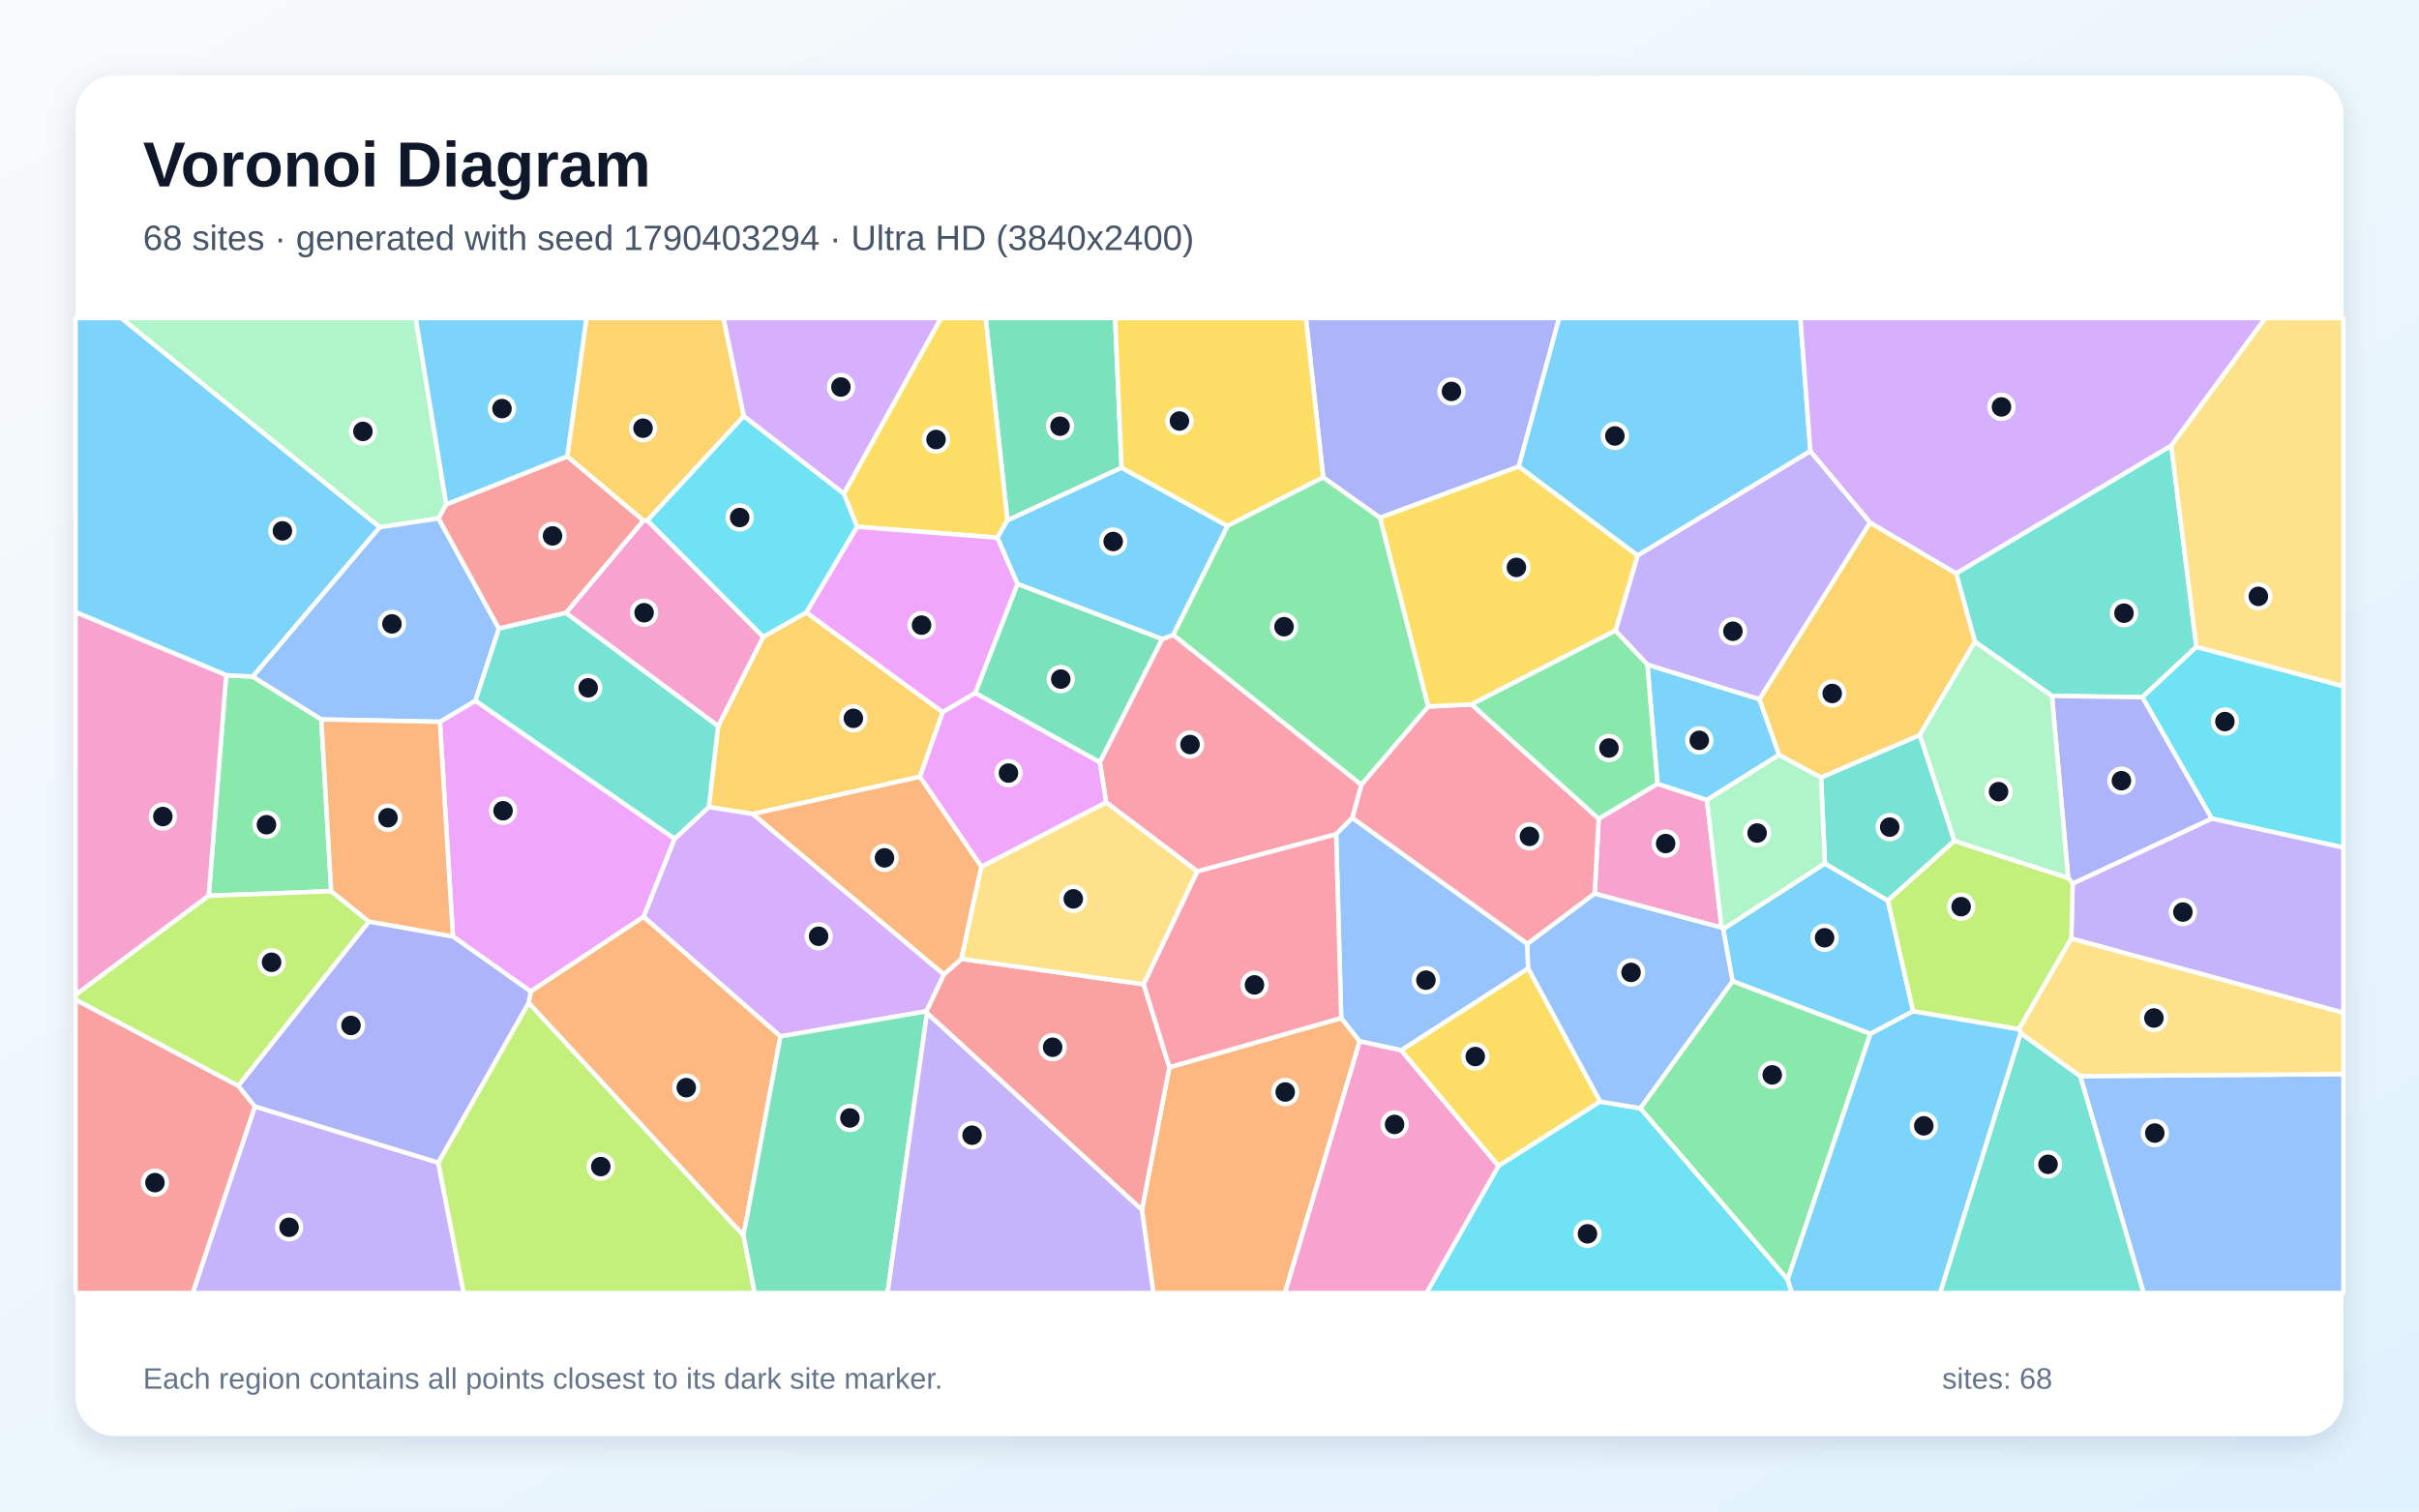
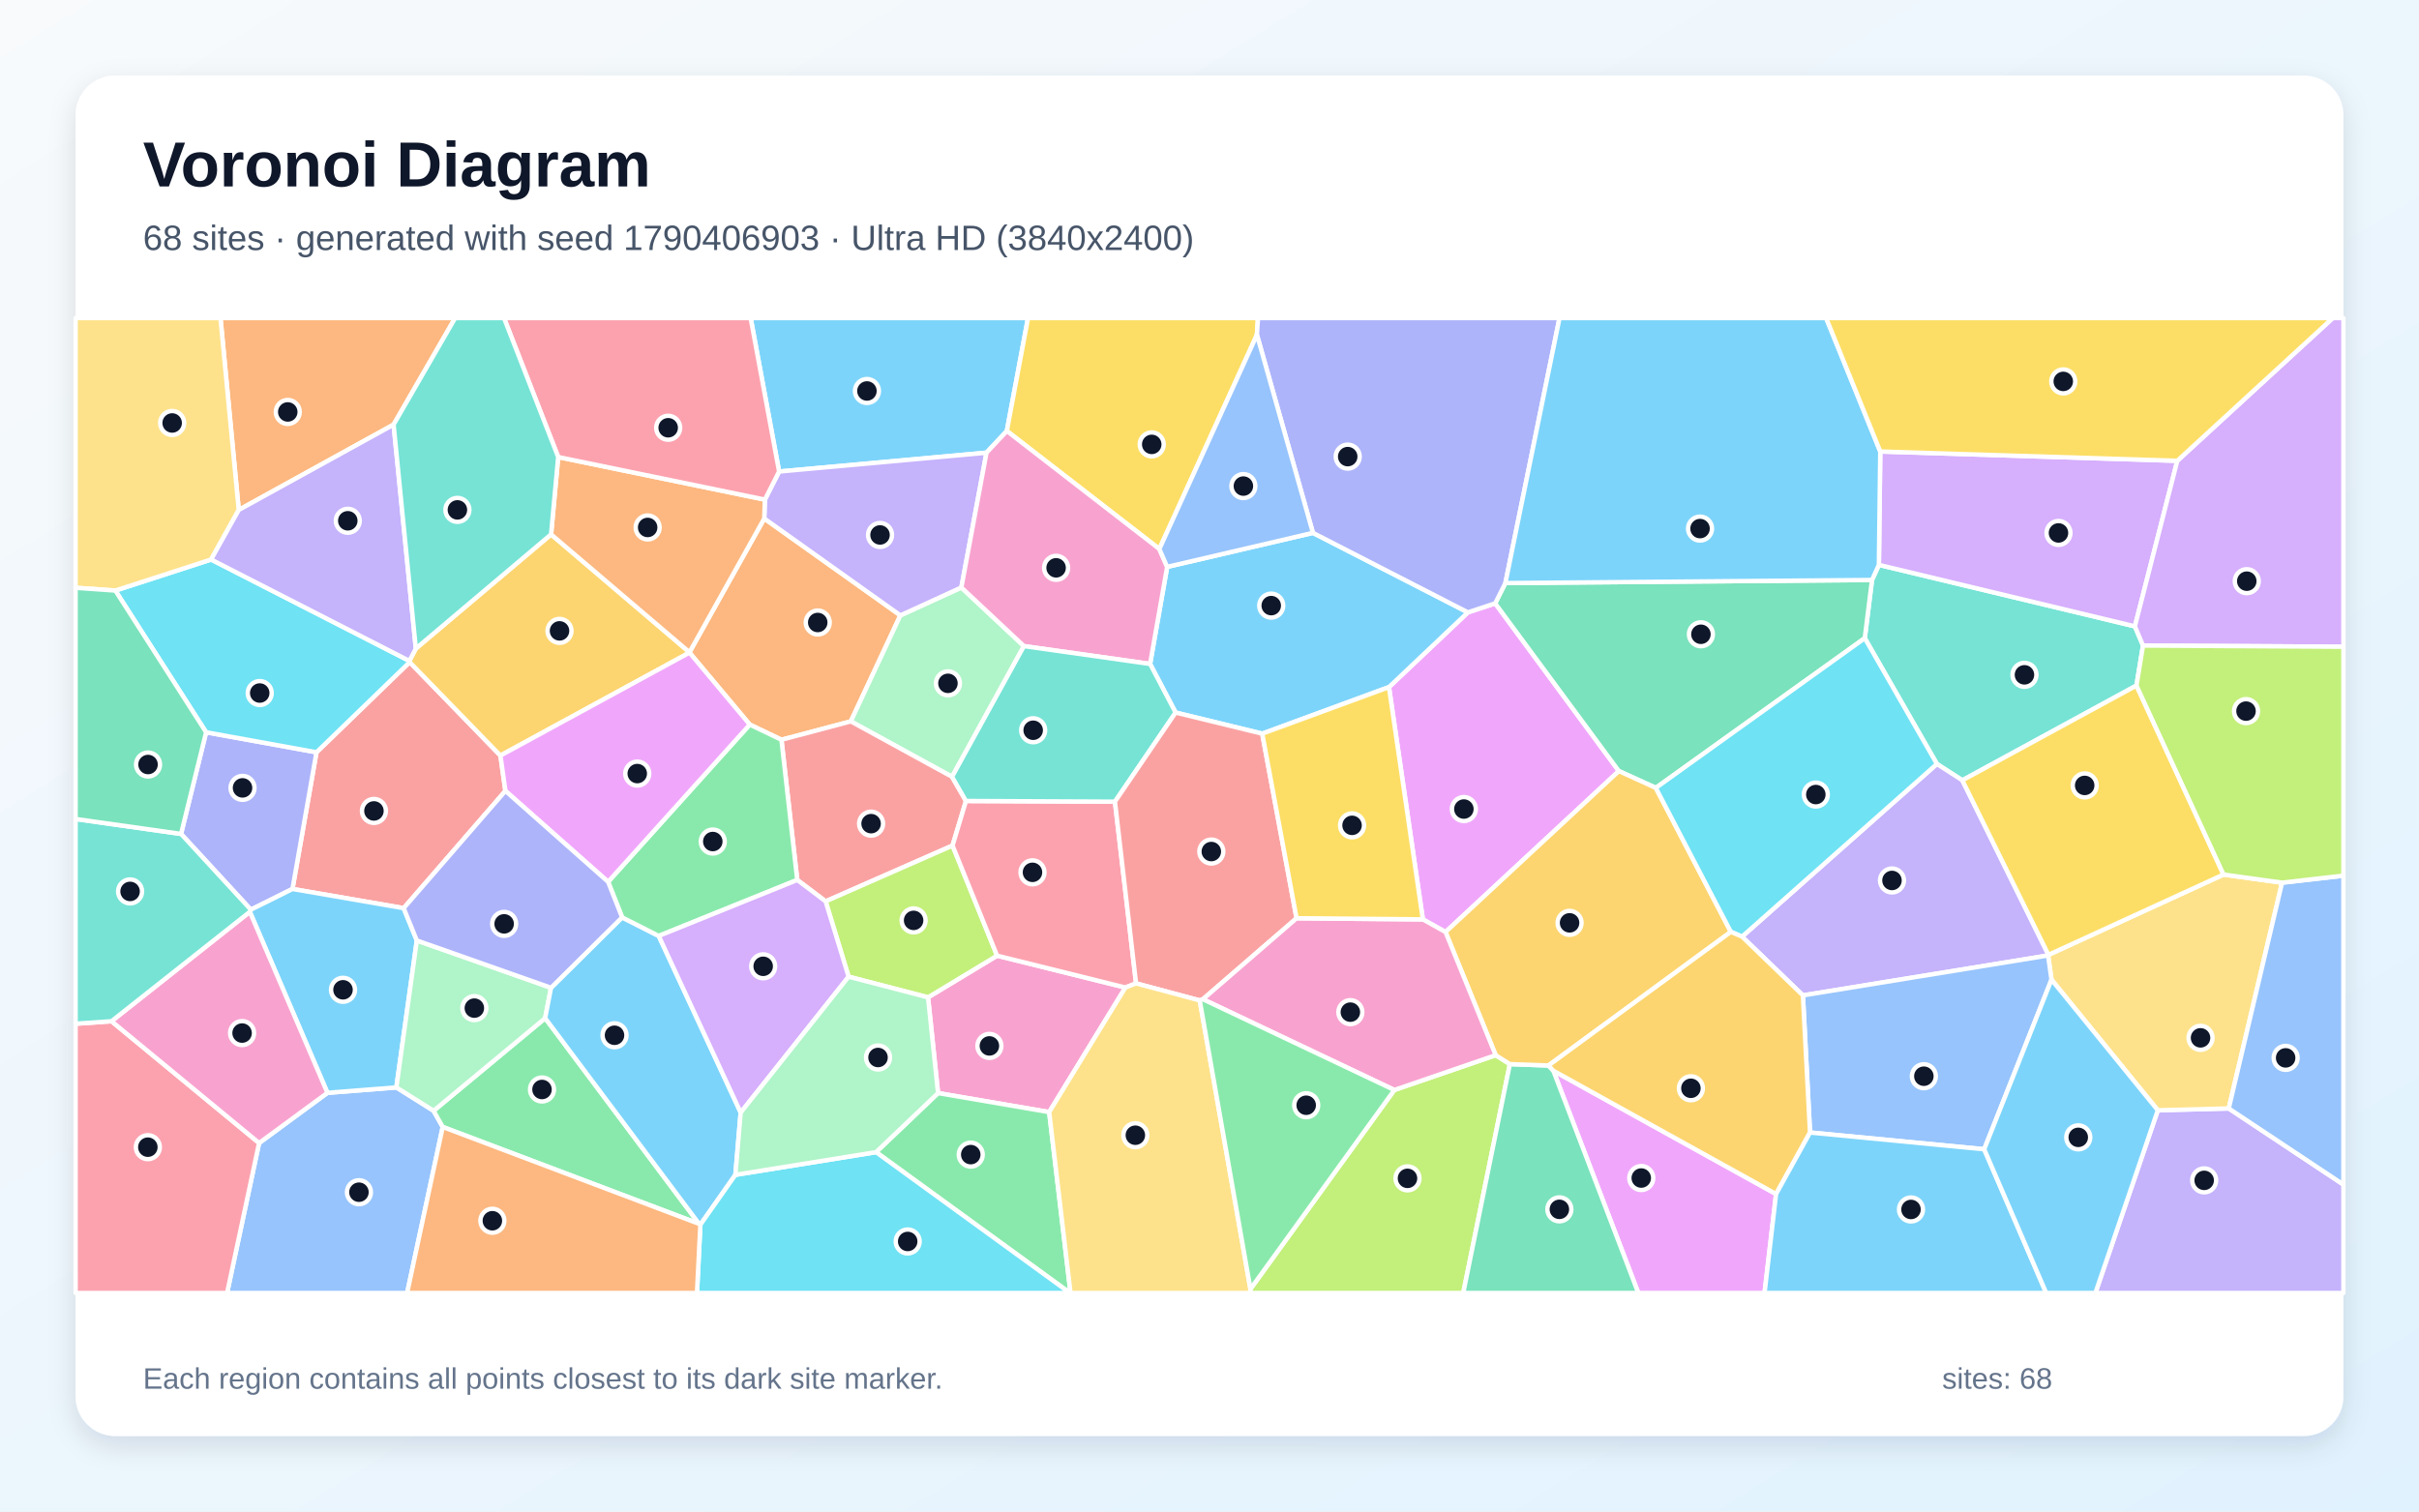
<svg xmlns="http://www.w3.org/2000/svg" width="3840" height="2400" viewBox="0 0 3840 2400" role="img" aria-labelledby="title description">
  <defs>
    <linearGradient id="background" x1="0" y1="0" x2="1" y2="1">
      <stop stop-color="#F8FAFC" />
      <stop offset="1" stop-color="#E0F2FE" />
    </linearGradient>
    <filter id="shadow" x="-5%" y="-5%" width="110%" height="110%">
      <feDropShadow dx="0" dy="15" stdDeviation="22" flood-color="#0F172A" flood-opacity=".12" />
    </filter>
  </defs>
  <rect width="3840" height="2400" fill="url(#background)" />
  <rect x="120" y="120" width="3600" height="2160" rx="63" fill="#FFFFFF" filter="url(#shadow)" />
  <g font-family="Arial, sans-serif">
    <text x="227" y="296" font-size="101" font-weight="700" fill="#0F172A">Voronoi Diagram</text>
-     <text x="227" y="397" font-size="56" fill="#475569">68 sites · generated with seed 1790403294 · Ultra HD (3840x2400)</text>
+     <text x="227" y="397" font-size="56" fill="#475569">68 sites · generated with seed 1790406903 · Ultra HD (3840x2400)</text>
  </g>
  <g stroke="#FFFFFF" stroke-width="7" stroke-linejoin="round">
-     <polygon points="3037.0,1605.7 2969.1,1641.5 2750.2,1557.9 2735.4,1475.0 2896.9,1371.0 2996.9,1429.9" fill="#38BDF8" fill-opacity="0.65" />
-     <polygon points="404.6,1756.8 695.7,1846.0 736.1,2053.0 305.9,2053.0" fill="#A78BFA" fill-opacity="0.65" />
-     <polygon points="2531.5,1418.9 2537.8,1299.9 2631.2,1244.5 2709.7,1270.1 2733.0,1472.9" fill="#F472B6" fill-opacity="0.65" />
-     <polygon points="1812.7,1921.0 1856.3,1694.6 2129.1,1616.4 2158.5,1653.4 2039.9,2053.0 1830.9,2053.0" fill="#FB923C" fill-opacity="0.65" />
-     <polygon points="2540.3,1749.1 2378.7,1851.4 2224.1,1667.7 2425.9,1537.4" fill="#FACC15" fill-opacity="0.65" />
-     <polygon points="525.8,1415.1 331.3,1422.3 359.1,1072.1 401.3,1074.3 510.1,1142.3" fill="#4ADE80" fill-opacity="0.65" />
-     <polygon points="3446.7,707.5 3486.7,1027.1 3400.8,1107.1 3257.3,1104.9 3135.1,1019.0 3105.2,910.4" fill="#2DD4BF" fill-opacity="0.65" />
-     <polygon points="3302.2,1708.7 3720.0,1705.4 3720.0,2053.0 3402.8,2053.0" fill="#60A5FA" fill-opacity="0.65" />
-     <polygon points="698.3,1146.1 754.7,1112.6 1071.0,1331.7 1021.7,1455.8 842.5,1574.3 719.0,1486.9" fill="#E879F9" fill-opacity="0.65" />
-     <polygon points="1780.5,742.6 1599.3,826.2 1564.6,505.0 1770.2,505.0" fill="#34D399" fill-opacity="0.65" />
-     <polygon points="1471.6,1608.6 1470.6,1605.7 1498.2,1547.3 1526.2,1522.5 1815.6,1562.9 1856.3,1694.6 1812.7,1921.0" fill="#F87171" fill-opacity="0.65" />
-     <polygon points="2410.9,740.8 2190.6,822.1 2100.5,758.0 2073.0,505.0 2475.2,505.0" fill="#818CF8" fill-opacity="0.65" />
-     <polygon points="1140.0,1153.0 1211.6,1011.1 1280.0,972.4 1496.6,1130.8 1460.4,1233.3 1194.8,1292.5 1125.2,1281.4" fill="#FBBF24" fill-opacity="0.65" />
-     <polygon points="695.7,1846.0 839.2,1592.1 1180.3,1961.6 1198.1,2053.0 736.1,2053.0" fill="#A3E635" fill-opacity="0.65" />
-     <polygon points="1339.7,784.1 1180.7,660.9 1148.2,505.0 1493.9,505.0" fill="#C084FC" fill-opacity="0.65" />
-     <polygon points="2424.5,1498.8 2146.7,1298.8 2161.0,1245.9 2267.1,1121.8 2336.0,1118.4 2537.8,1299.9 2531.5,1418.9" fill="#FB7185" fill-opacity="0.65" />
-     <polygon points="3511.0,1299.7 3400.8,1107.1 3486.7,1027.1 3720.0,1089.4 3720.0,1345.8" fill="#22D3EE" fill-opacity="0.65" />
-     <polygon points="708.4,800.8 696.2,823.1 602.8,837.2 192.2,505.0 659.9,505.0" fill="#86EFAC" fill-opacity="0.65" />
-     <polygon points="3486.7,1027.1 3446.7,707.5 3596.0,505.0 3720.0,505.0 3720.0,1089.4" fill="#FCD34D" fill-opacity="0.65" />
-     <polygon points="602.8,837.2 401.3,1074.3 359.1,1072.1 120.0,972.0 120.0,505.0 192.2,505.0" fill="#38BDF8" fill-opacity="0.65" />
-     <polygon points="2615.0,1055.2 2793.1,1110.2 2824.3,1198.6 2709.7,1270.1 2631.2,1244.5" fill="#38BDF8" fill-opacity="0.65" />
-     <polygon points="3288.0,1490.2 3290.2,1402.9 3511.0,1299.7 3720.0,1345.8 3720.0,1608.2" fill="#A78BFA" fill-opacity="0.65" />
-     <polygon points="898.3,973.2 1021.5,826.4 1027.7,826.4 1211.6,1011.1 1140.0,1153.0" fill="#F472B6" fill-opacity="0.65" />
-     <polygon points="1558.0,1376.0 1526.2,1522.5 1498.2,1547.3 1194.8,1292.5 1460.4,1233.3" fill="#FB923C" fill-opacity="0.65" />
-     <polygon points="1599.3,826.2 1583.4,853.8 1360.5,836.4 1339.7,784.1 1493.9,505.0 1564.6,505.0" fill="#FACC15" fill-opacity="0.65" />
-     <polygon points="2837.8,2031.8 2603.7,1759.7 2750.2,1557.9 2969.1,1641.5" fill="#4ADE80" fill-opacity="0.65" />
-     <polygon points="3047.7,1166.9 3102.5,1335.2 2996.9,1429.9 2896.9,1371.0 2890.8,1234.4" fill="#2DD4BF" fill-opacity="0.65" />
-     <polygon points="602.8,837.2 696.2,823.1 792.0,998.1 754.7,1112.6 698.3,1146.1 510.1,1142.3 401.3,1074.3" fill="#60A5FA" fill-opacity="0.65" />
-     <polygon points="1360.5,836.4 1583.4,853.8 1615.4,927.1 1548.2,1100.5 1496.6,1130.8 1280.0,972.4" fill="#E879F9" fill-opacity="0.65" />
-     <polygon points="1845.1,1014.6 1745.9,1210.4 1548.2,1100.5 1615.4,927.1" fill="#34D399" fill-opacity="0.65" />
-     <polygon points="900.5,724.6 1021.5,826.4 898.3,973.2 792.0,998.1 696.2,823.1 708.4,800.8" fill="#F87171" fill-opacity="0.65" />
-     <polygon points="3511.0,1299.7 3290.2,1402.9 3283.1,1394.0 3257.3,1104.9 3400.8,1107.1" fill="#818CF8" fill-opacity="0.65" />
-     <polygon points="1180.7,660.9 1027.7,826.4 1021.5,826.4 900.5,724.6 931.0,505.0 1148.2,505.0" fill="#FBBF24" fill-opacity="0.65" />
-     <polygon points="3283.1,1394.0 3290.2,1402.9 3288.0,1490.2 3204.8,1634.3 3037.0,1605.7 2996.9,1429.9 3102.5,1335.2" fill="#A3E635" fill-opacity="0.65" />
-     <polygon points="1238.9,1645.6 1021.7,1455.8 1071.0,1331.7 1125.2,1281.4 1194.8,1292.5 1498.2,1547.3 1470.6,1605.7" fill="#C084FC" fill-opacity="0.65" />
-     <polygon points="1862.5,1008.0 2161.0,1245.9 2146.7,1298.8 2121.0,1324.6 1900.8,1383.6 1755.9,1274.0 1745.9,1210.4 1845.1,1014.6" fill="#FB7185" fill-opacity="0.65" />
-     <polygon points="2378.7,1851.4 2540.3,1749.1 2603.7,1759.7 2837.8,2031.8 2844.7,2053.0 2264.4,2053.0" fill="#22D3EE" fill-opacity="0.65" />
-     <polygon points="2733.0,1472.9 2709.7,1270.1 2824.3,1198.6 2890.8,1234.4 2896.9,1371.0 2735.4,1475.0" fill="#86EFAC" fill-opacity="0.65" />
-     <polygon points="1815.6,1562.9 1526.2,1522.5 1558.0,1376.0 1755.9,1274.0 1900.8,1383.6" fill="#FCD34D" fill-opacity="0.65" />
-     <polygon points="2873.9,716.3 2599.6,882.1 2410.9,740.8 2475.2,505.0 2858.0,505.0" fill="#38BDF8" fill-opacity="0.65" />
-     <polygon points="900.5,724.6 708.4,800.8 659.9,505.0 931.0,505.0" fill="#38BDF8" fill-opacity="0.65" />
-     <polygon points="2968.8,829.8 2793.1,1110.2 2615.0,1055.2 2564.4,1001.4 2599.6,882.1 2873.9,716.3" fill="#A78BFA" fill-opacity="0.65" />
-     <polygon points="359.1,1072.1 331.3,1422.3 120.0,1579.8 120.0,972.0" fill="#F472B6" fill-opacity="0.65" />
-     <polygon points="1180.3,1961.6 839.2,1592.1 842.5,1574.3 1021.7,1455.8 1238.9,1645.6" fill="#FB923C" fill-opacity="0.65" />
-     <polygon points="2190.6,822.1 2410.9,740.8 2599.6,882.1 2564.4,1001.4 2336.0,1118.4 2267.1,1121.8" fill="#FACC15" fill-opacity="0.65" />
-     <polygon points="2336.0,1118.4 2564.4,1001.4 2615.0,1055.2 2631.2,1244.5 2537.8,1299.9" fill="#4ADE80" fill-opacity="0.65" />
-     <polygon points="3207.6,1640.2 3302.2,1708.7 3402.8,2053.0 3079.7,2053.0" fill="#2DD4BF" fill-opacity="0.65" />
-     <polygon points="2121.0,1324.6 2146.7,1298.8 2424.5,1498.8 2425.9,1537.4 2224.1,1667.7 2158.5,1653.4 2129.1,1616.4" fill="#60A5FA" fill-opacity="0.65" />
-     <polygon points="1745.9,1210.4 1755.9,1274.0 1558.0,1376.0 1460.4,1233.3 1496.6,1130.8 1548.2,1100.5" fill="#E879F9" fill-opacity="0.65" />
-     <polygon points="1180.3,1961.6 1238.9,1645.6 1470.6,1605.7 1471.6,1608.6 1408.9,2053.0 1198.1,2053.0" fill="#34D399" fill-opacity="0.65" />
-     <polygon points="120.0,1587.2 378.2,1723.9 404.6,1756.8 305.9,2053.0 120.0,2053.0" fill="#F87171" fill-opacity="0.65" />
-     <polygon points="378.2,1723.9 585.6,1463.1 719.0,1486.9 842.5,1574.3 839.2,1592.1 695.7,1846.0 404.6,1756.8" fill="#818CF8" fill-opacity="0.65" />
-     <polygon points="2968.8,829.8 3105.2,910.4 3135.1,1019.0 3047.7,1166.9 2890.8,1234.4 2824.3,1198.6 2793.1,1110.2" fill="#FBBF24" fill-opacity="0.65" />
-     <polygon points="331.3,1422.3 525.8,1415.1 585.6,1463.1 378.2,1723.9 120.0,1587.2 120.0,1579.8" fill="#A3E635" fill-opacity="0.65" />
-     <polygon points="3446.7,707.5 3105.2,910.4 2968.8,829.8 2873.9,716.3 2858.0,505.0 3596.0,505.0" fill="#C084FC" fill-opacity="0.65" />
-     <polygon points="1900.8,1383.6 2121.0,1324.6 2129.1,1616.4 1856.3,1694.6 1815.6,1562.9" fill="#FB7185" fill-opacity="0.65" />
-     <polygon points="1180.7,660.9 1339.7,784.1 1360.5,836.4 1280.0,972.4 1211.6,1011.1 1027.7,826.4" fill="#22D3EE" fill-opacity="0.65" />
-     <polygon points="3283.1,1394.0 3102.5,1335.2 3047.7,1166.9 3135.1,1019.0 3257.3,1104.9" fill="#86EFAC" fill-opacity="0.65" />
-     <polygon points="3302.2,1708.7 3207.6,1640.2 3204.8,1634.3 3288.0,1490.2 3720.0,1608.2 3720.0,1705.4" fill="#FCD34D" fill-opacity="0.65" />
-     <polygon points="1948.7,835.1 1862.5,1008.0 1845.1,1014.6 1615.4,927.1 1583.4,853.8 1599.3,826.2 1780.5,742.6" fill="#38BDF8" fill-opacity="0.65" />
-     <polygon points="2837.8,2031.8 2969.1,1641.5 3037.0,1605.7 3204.8,1634.3 3207.6,1640.2 3079.7,2053.0 2844.7,2053.0" fill="#38BDF8" fill-opacity="0.65" />
-     <polygon points="1471.6,1608.6 1812.7,1921.0 1830.9,2053.0 1408.9,2053.0" fill="#A78BFA" fill-opacity="0.65" />
-     <polygon points="2158.5,1653.4 2224.1,1667.7 2378.7,1851.4 2264.4,2053.0 2039.9,2053.0" fill="#F472B6" fill-opacity="0.65" />
-     <polygon points="698.3,1146.1 719.0,1486.9 585.6,1463.1 525.8,1415.1 510.1,1142.3" fill="#FB923C" fill-opacity="0.65" />
-     <polygon points="2100.5,758.0 1948.7,835.1 1780.5,742.6 1770.2,505.0 2073.0,505.0" fill="#FACC15" fill-opacity="0.65" />
-     <polygon points="2267.1,1121.8 2161.0,1245.9 1862.5,1008.0 1948.7,835.1 2100.5,758.0 2190.6,822.1" fill="#4ADE80" fill-opacity="0.65" />
-     <polygon points="792.0,998.1 898.3,973.2 1140.0,1153.0 1125.2,1281.4 1071.0,1331.7 754.7,1112.6" fill="#2DD4BF" fill-opacity="0.65" />
-     <polygon points="2603.7,1759.7 2540.3,1749.1 2425.9,1537.4 2424.5,1498.8 2531.5,1418.9 2733.0,1472.9 2735.4,1475.0 2750.2,1557.9" fill="#60A5FA" fill-opacity="0.65" />
+     <polygon points="1598.3,684.3 1566.0,718.8 1236.8,748.7 1191.6,505.0 1631.9,505.0" fill="#38BDF8" fill-opacity="0.65" />
+     <polygon points="3425.4,1762.9 3538.0,1760.0 3720.0,1880.9 3720.0,2053.0 3326.3,2053.0" fill="#A78BFA" fill-opacity="0.65" />
+     <polygon points="1473.2,1583.6 1582.8,1517.4 1786.5,1568.0 1665.5,1765.8 1489.1,1735.6" fill="#F472B6" fill-opacity="0.65" />
+     <polygon points="1213.2,823.3 1429.3,977.1 1350.6,1145.4 1240.5,1174.6 1190.2,1150.5 1094.5,1036.2 1094.5,1035.7" fill="#FB923C" fill-opacity="0.65" />
+     <polygon points="1995.3,531.6 1840.4,871.7 1598.3,684.3 1631.9,505.0 1997.0,505.0" fill="#FACC15" fill-opacity="0.65" />
+     <polygon points="1390.7,1829.4 1489.1,1735.6 1665.5,1765.8 1699.4,2053.0 1698.5,2053.0" fill="#4ADE80" fill-opacity="0.65" />
+     <polygon points="3401.9,1025.0 3391.5,1088.5 3115.1,1239.0 3074.7,1213.0 2960.2,1013.3 2971.7,920.9 2982.6,896.9 3389.0,994.5" fill="#2DD4BF" fill-opacity="0.65" />
+     <polygon points="411.3,1814.9 519.8,1735.2 629.2,1726.6 688.3,1763.7 702.8,1789.4 646.3,2053.0 360.5,2053.0" fill="#60A5FA" fill-opacity="0.65" />
+     <polygon points="2294.7,1479.9 2258.7,1459.8 2204.9,1091.0 2330.2,972.3 2373.5,958.0 2569.8,1224.3" fill="#E879F9" fill-opacity="0.65" />
+     <polygon points="2628.5,1251.0 2569.8,1224.3 2373.5,958.0 2389.7,925.8 2971.7,920.9 2960.2,1013.3" fill="#34D399" fill-opacity="0.65" />
+     <polygon points="802.3,1255.8 640.8,1442.0 464.3,1411.5 502.4,1194.5 650.3,1051.3 794.4,1199.7" fill="#F87171" fill-opacity="0.65" />
+     <polygon points="327.2,1162.7 502.4,1194.5 464.3,1411.5 398.2,1444.4 287.4,1324.1" fill="#818CF8" fill-opacity="0.65" />
+     <polygon points="794.4,1199.7 650.3,1051.3 649.9,1049.4 660.1,1029.8 874.8,848.5 1094.5,1035.7 1094.5,1036.2" fill="#FBBF24" fill-opacity="0.65" />
+     <polygon points="1985.0,2046.7 2213.4,1730.7 2374.3,1675.4 2396.8,1689.6 2322.8,2053.0 1984.0,2053.0" fill="#A3E635" fill-opacity="0.65" />
+     <polygon points="3456.3,731.7 3389.0,994.5 2982.6,896.9 2984.8,716.9" fill="#C084FC" fill-opacity="0.65" />
+     <polygon points="120.0,1625.5 177.0,1621.5 411.3,1814.9 360.5,2053.0 120.0,2053.0" fill="#FB7185" fill-opacity="0.65" />
+     <polygon points="183.1,937.7 335.1,888.4 649.9,1049.4 650.3,1051.3 502.4,1194.5 327.2,1162.7" fill="#22D3EE" fill-opacity="0.65" />
+     <polygon points="1526.1,932.8 1625.4,1025.9 1511.3,1233.4 1350.6,1145.4 1429.3,977.1" fill="#86EFAC" fill-opacity="0.65" />
+     <polygon points="3622.6,1401.5 3538.0,1760.0 3425.4,1762.9 3256.6,1555.5 3251.2,1517.1 3251.8,1516.1 3529.7,1388.6" fill="#FCD34D" fill-opacity="0.65" />
+     <polygon points="2084.2,846.1 2330.2,972.3 2204.9,1091.0 2003.7,1164.9 1866.2,1131.4 1825.7,1054.2 1852.8,900.1" fill="#38BDF8" fill-opacity="0.65" />
+     <polygon points="661.7,1493.3 629.2,1726.6 519.8,1735.2 396.6,1447.8 398.2,1444.4 464.3,1411.5 640.8,1442.0" fill="#38BDF8" fill-opacity="0.65" />
+     <polygon points="2862.0,1580.5 2765.4,1487.2 3074.7,1213.0 3115.1,1239.0 3251.8,1516.1 3251.2,1517.1" fill="#A78BFA" fill-opacity="0.65" />
+     <polygon points="396.6,1447.8 519.8,1735.2 411.3,1814.9 177.0,1621.5" fill="#F472B6" fill-opacity="0.65" />
+     <polygon points="624.8,674.2 379.0,809.7 350.0,505.0 722.5,505.0" fill="#FB923C" fill-opacity="0.65" />
+     <polygon points="3529.7,1388.6 3251.8,1516.1 3115.1,1239.0 3391.5,1088.5" fill="#FACC15" fill-opacity="0.65" />
+     <polygon points="702.8,1789.4 688.3,1763.7 865.4,1616.6 1109.7,1943.2" fill="#4ADE80" fill-opacity="0.65" />
+     <polygon points="287.4,1324.1 398.2,1444.4 396.6,1447.8 177.0,1621.5 120.0,1625.5 120.0,1300.4" fill="#2DD4BF" fill-opacity="0.65" />
+     <polygon points="3149.8,1824.8 2873.3,1798.2 2862.0,1580.5 3251.2,1517.1 3256.6,1555.5" fill="#60A5FA" fill-opacity="0.65" />
+     <polygon points="2465.8,1700.1 2819.4,1895.9 2801.1,2053.0 2600.7,2053.0" fill="#E879F9" fill-opacity="0.65" />
+     <polygon points="2396.8,1689.6 2458.1,1691.8 2465.8,1700.1 2600.7,2053.0 2322.8,2053.0" fill="#34D399" fill-opacity="0.65" />
+     <polygon points="1533.4,1271.8 1512.1,1342.6 1310.6,1431.2 1265.6,1397.2 1240.5,1174.6 1350.6,1145.4 1511.3,1233.4" fill="#F87171" fill-opacity="0.65" />
+     <polygon points="2389.7,925.8 2373.5,958.0 2330.2,972.3 2084.2,846.1 1995.3,531.6 1997.0,505.0 2475.6,505.0" fill="#818CF8" fill-opacity="0.65" />
+     <polygon points="2747.6,1479.6 2458.1,1691.8 2396.8,1689.6 2374.3,1675.4 2294.7,1479.9 2569.8,1224.3 2628.5,1251.0" fill="#FBBF24" fill-opacity="0.65" />
+     <polygon points="1347.1,1550.8 1310.6,1431.2 1512.1,1342.6 1582.8,1517.4 1473.2,1583.6" fill="#A3E635" fill-opacity="0.65" />
+     <polygon points="3401.9,1025.0 3389.0,994.5 3456.3,731.7 3703.1,505.0 3720.0,505.0 3720.0,1026.9" fill="#C084FC" fill-opacity="0.65" />
+     <polygon points="1769.9,1272.9 1803.4,1561.4 1786.5,1568.0 1582.8,1517.4 1512.1,1342.6 1533.4,1271.8" fill="#FB7185" fill-opacity="0.65" />
+     <polygon points="2765.4,1487.2 2747.6,1479.6 2628.5,1251.0 2960.2,1013.3 3074.7,1213.0" fill="#22D3EE" fill-opacity="0.65" />
+     <polygon points="874.7,1568.4 865.4,1616.6 688.3,1763.7 629.2,1726.6 661.7,1493.3" fill="#86EFAC" fill-opacity="0.65" />
+     <polygon points="379.0,809.7 335.1,888.4 183.1,937.7 120.0,933.3 120.0,505.0 350.0,505.0" fill="#FCD34D" fill-opacity="0.65" />
+     <polygon points="2389.7,925.8 2475.6,505.0 2898.9,505.0 2984.8,716.9 2982.6,896.9 2971.7,920.9" fill="#38BDF8" fill-opacity="0.65" />
+     <polygon points="1167.4,1865.4 1111.8,1944.5 1109.7,1943.2 865.4,1616.6 874.7,1568.4 987.6,1456.6 1045.7,1486.1 1175.8,1766.5" fill="#38BDF8" fill-opacity="0.65" />
+     <polygon points="1526.1,932.8 1429.3,977.1 1213.2,823.3 1214.2,793.3 1236.8,748.7 1566.0,718.8" fill="#A78BFA" fill-opacity="0.65" />
+     <polygon points="1840.4,871.7 1852.8,900.1 1825.7,1054.2 1625.4,1025.9 1526.1,932.8 1566.0,718.8 1598.3,684.3" fill="#F472B6" fill-opacity="0.65" />
+     <polygon points="886.1,725.7 1214.2,793.3 1213.2,823.3 1094.5,1035.7 874.8,848.5" fill="#FB923C" fill-opacity="0.65" />
+     <polygon points="3456.3,731.7 2984.8,716.9 2898.9,505.0 3703.1,505.0" fill="#FACC15" fill-opacity="0.65" />
+     <polygon points="1045.7,1486.1 987.6,1456.6 965.3,1400.2 1190.2,1150.5 1240.5,1174.6 1265.6,1397.2" fill="#4ADE80" fill-opacity="0.65" />
+     <polygon points="1825.7,1054.2 1866.2,1131.4 1769.9,1272.9 1533.4,1271.8 1511.3,1233.4 1625.4,1025.9" fill="#2DD4BF" fill-opacity="0.65" />
+     <polygon points="3538.0,1760.0 3622.6,1401.5 3720.0,1390.4 3720.0,1880.9" fill="#60A5FA" fill-opacity="0.65" />
+     <polygon points="965.3,1400.2 802.3,1255.8 794.4,1199.7 1094.5,1036.2 1190.2,1150.5" fill="#E879F9" fill-opacity="0.65" />
+     <polygon points="183.1,937.7 327.2,1162.7 287.4,1324.1 120.0,1300.4 120.0,933.3" fill="#34D399" fill-opacity="0.65" />
+     <polygon points="1866.2,1131.4 2003.7,1164.9 2058.2,1458.0 1909.5,1586.6 1904.5,1588.5 1803.4,1561.4 1769.9,1272.9" fill="#F87171" fill-opacity="0.65" />
+     <polygon points="965.3,1400.2 987.6,1456.6 874.7,1568.4 661.7,1493.3 640.8,1442.0 802.3,1255.8" fill="#818CF8" fill-opacity="0.65" />
+     <polygon points="2819.4,1895.9 2465.8,1700.1 2458.1,1691.8 2747.6,1479.6 2765.4,1487.2 2862.0,1580.5 2873.3,1798.2" fill="#FBBF24" fill-opacity="0.65" />
+     <polygon points="3622.6,1401.5 3529.7,1388.6 3391.5,1088.5 3401.9,1025.0 3720.0,1026.9 3720.0,1390.4" fill="#A3E635" fill-opacity="0.65" />
+     <polygon points="1175.8,1766.5 1045.7,1486.1 1265.6,1397.2 1310.6,1431.2 1347.1,1550.8" fill="#C084FC" fill-opacity="0.65" />
+     <polygon points="1214.2,793.3 886.1,725.7 800.1,505.0 1191.6,505.0 1236.8,748.7" fill="#FB7185" fill-opacity="0.65" />
+     <polygon points="1111.8,1944.5 1167.4,1865.4 1390.7,1829.4 1698.5,2053.0 1106.4,2053.0" fill="#22D3EE" fill-opacity="0.65" />
+     <polygon points="1167.4,1865.4 1175.8,1766.5 1347.1,1550.8 1473.2,1583.6 1489.1,1735.6 1390.7,1829.4" fill="#86EFAC" fill-opacity="0.65" />
+     <polygon points="1665.5,1765.8 1786.5,1568.0 1803.4,1561.4 1904.5,1588.5 1985.0,2046.7 1984.0,2053.0 1699.4,2053.0" fill="#FCD34D" fill-opacity="0.65" />
+     <polygon points="2819.4,1895.9 2873.3,1798.2 3149.8,1824.8 3248.2,2053.0 2801.1,2053.0" fill="#38BDF8" fill-opacity="0.65" />
+     <polygon points="3149.8,1824.8 3256.6,1555.5 3425.4,1762.9 3326.3,2053.0 3248.2,2053.0" fill="#38BDF8" fill-opacity="0.65" />
+     <polygon points="660.1,1029.8 649.9,1049.4 335.1,888.4 379.0,809.7 624.8,674.2" fill="#A78BFA" fill-opacity="0.65" />
+     <polygon points="2374.3,1675.4 2213.4,1730.7 1909.5,1586.6 2058.2,1458.0 2258.7,1459.8 2294.7,1479.9" fill="#F472B6" fill-opacity="0.65" />
+     <polygon points="702.8,1789.4 1109.7,1943.2 1111.8,1944.5 1106.4,2053.0 646.3,2053.0" fill="#FB923C" fill-opacity="0.65" />
+     <polygon points="2058.2,1458.0 2003.7,1164.9 2204.9,1091.0 2258.7,1459.8" fill="#FACC15" fill-opacity="0.65" />
+     <polygon points="1904.5,1588.5 1909.5,1586.6 2213.4,1730.7 1985.0,2046.7" fill="#4ADE80" fill-opacity="0.65" />
+     <polygon points="886.1,725.7 874.8,848.5 660.1,1029.8 624.8,674.2 722.5,505.0 800.1,505.0" fill="#2DD4BF" fill-opacity="0.65" />
+     <polygon points="2084.2,846.1 1852.8,900.1 1840.4,871.7 1995.3,531.6" fill="#60A5FA" fill-opacity="0.65" />
  </g>
  <g>
-     <circle cx="2896.4" cy="1489.0" r="19" fill="#0F172A" stroke="#FFFFFF" stroke-width="7" />
-     <circle cx="458.9" cy="1948.7" r="19" fill="#0F172A" stroke="#FFFFFF" stroke-width="7" />
-     <circle cx="2644.1" cy="1339.4" r="19" fill="#0F172A" stroke="#FFFFFF" stroke-width="7" />
-     <circle cx="2040.2" cy="1733.9" r="19" fill="#0F172A" stroke="#FFFFFF" stroke-width="7" />
-     <circle cx="2341.9" cy="1677.6" r="19" fill="#0F172A" stroke="#FFFFFF" stroke-width="7" />
-     <circle cx="423.0" cy="1309.5" r="19" fill="#0F172A" stroke="#FFFFFF" stroke-width="7" />
-     <circle cx="3371.7" cy="973.6" r="19" fill="#0F172A" stroke="#FFFFFF" stroke-width="7" />
-     <circle cx="3420.6" cy="1799.1" r="19" fill="#0F172A" stroke="#FFFFFF" stroke-width="7" />
-     <circle cx="798.6" cy="1287.3" r="19" fill="#0F172A" stroke="#FFFFFF" stroke-width="7" />
-     <circle cx="1682.7" cy="676.7" r="19" fill="#0F172A" stroke="#FFFFFF" stroke-width="7" />
-     <circle cx="1671.0" cy="1662.8" r="19" fill="#0F172A" stroke="#FFFFFF" stroke-width="7" />
-     <circle cx="2304.1" cy="621.5" r="19" fill="#0F172A" stroke="#FFFFFF" stroke-width="7" />
-     <circle cx="1354.7" cy="1140.6" r="19" fill="#0F172A" stroke="#FFFFFF" stroke-width="7" />
-     <circle cx="953.7" cy="1852.3" r="19" fill="#0F172A" stroke="#FFFFFF" stroke-width="7" />
-     <circle cx="1334.9" cy="614.5" r="19" fill="#0F172A" stroke="#FFFFFF" stroke-width="7" />
-     <circle cx="2427.9" cy="1328.0" r="19" fill="#0F172A" stroke="#FFFFFF" stroke-width="7" />
-     <circle cx="3531.9" cy="1145.7" r="19" fill="#0F172A" stroke="#FFFFFF" stroke-width="7" />
-     <circle cx="576.1" cy="685.0" r="19" fill="#0F172A" stroke="#FFFFFF" stroke-width="7" />
-     <circle cx="3585.0" cy="946.9" r="19" fill="#0F172A" stroke="#FFFFFF" stroke-width="7" />
-     <circle cx="448.3" cy="842.9" r="19" fill="#0F172A" stroke="#FFFFFF" stroke-width="7" />
-     <circle cx="2697.5" cy="1175.5" r="19" fill="#0F172A" stroke="#FFFFFF" stroke-width="7" />
-     <circle cx="3465.2" cy="1448.2" r="19" fill="#0F172A" stroke="#FFFFFF" stroke-width="7" />
-     <circle cx="1022.5" cy="972.9" r="19" fill="#0F172A" stroke="#FFFFFF" stroke-width="7" />
-     <circle cx="1404.1" cy="1362.1" r="19" fill="#0F172A" stroke="#FFFFFF" stroke-width="7" />
-     <circle cx="1485.9" cy="697.9" r="19" fill="#0F172A" stroke="#FFFFFF" stroke-width="7" />
-     <circle cx="2813.3" cy="1706.7" r="19" fill="#0F172A" stroke="#FFFFFF" stroke-width="7" />
-     <circle cx="2999.8" cy="1313.3" r="19" fill="#0F172A" stroke="#FFFFFF" stroke-width="7" />
-     <circle cx="622.2" cy="990.6" r="19" fill="#0F172A" stroke="#FFFFFF" stroke-width="7" />
-     <circle cx="1462.9" cy="992.6" r="19" fill="#0F172A" stroke="#FFFFFF" stroke-width="7" />
-     <circle cx="1683.9" cy="1078.3" r="19" fill="#0F172A" stroke="#FFFFFF" stroke-width="7" />
-     <circle cx="877.1" cy="850.9" r="19" fill="#0F172A" stroke="#FFFFFF" stroke-width="7" />
-     <circle cx="3367.6" cy="1239.6" r="19" fill="#0F172A" stroke="#FFFFFF" stroke-width="7" />
-     <circle cx="1020.8" cy="679.9" r="19" fill="#0F172A" stroke="#FFFFFF" stroke-width="7" />
-     <circle cx="3113.2" cy="1439.6" r="19" fill="#0F172A" stroke="#FFFFFF" stroke-width="7" />
-     <circle cx="1299.5" cy="1486.6" r="19" fill="#0F172A" stroke="#FFFFFF" stroke-width="7" />
-     <circle cx="1889.1" cy="1182.2" r="19" fill="#0F172A" stroke="#FFFFFF" stroke-width="7" />
-     <circle cx="2520.0" cy="1959.1" r="19" fill="#0F172A" stroke="#FFFFFF" stroke-width="7" />
-     <circle cx="2789.3" cy="1322.7" r="19" fill="#0F172A" stroke="#FFFFFF" stroke-width="7" />
-     <circle cx="1703.8" cy="1427.2" r="19" fill="#0F172A" stroke="#FFFFFF" stroke-width="7" />
-     <circle cx="2563.5" cy="692.2" r="19" fill="#0F172A" stroke="#FFFFFF" stroke-width="7" />
-     <circle cx="796.9" cy="648.8" r="19" fill="#0F172A" stroke="#FFFFFF" stroke-width="7" />
-     <circle cx="2750.9" cy="1002.3" r="19" fill="#0F172A" stroke="#FFFFFF" stroke-width="7" />
-     <circle cx="258.5" cy="1296.5" r="19" fill="#0F172A" stroke="#FFFFFF" stroke-width="7" />
-     <circle cx="1089.4" cy="1727.0" r="19" fill="#0F172A" stroke="#FFFFFF" stroke-width="7" />
-     <circle cx="2407.2" cy="900.9" r="19" fill="#0F172A" stroke="#FFFFFF" stroke-width="7" />
-     <circle cx="2554.1" cy="1187.7" r="19" fill="#0F172A" stroke="#FFFFFF" stroke-width="7" />
-     <circle cx="3251.1" cy="1848.7" r="19" fill="#0F172A" stroke="#FFFFFF" stroke-width="7" />
-     <circle cx="2263.6" cy="1556.3" r="19" fill="#0F172A" stroke="#FFFFFF" stroke-width="7" />
-     <circle cx="1600.9" cy="1227.5" r="19" fill="#0F172A" stroke="#FFFFFF" stroke-width="7" />
-     <circle cx="1349.2" cy="1775.1" r="19" fill="#0F172A" stroke="#FFFFFF" stroke-width="7" />
-     <circle cx="246.0" cy="1877.8" r="19" fill="#0F172A" stroke="#FFFFFF" stroke-width="7" />
-     <circle cx="557.2" cy="1628.2" r="19" fill="#0F172A" stroke="#FFFFFF" stroke-width="7" />
-     <circle cx="2908.5" cy="1101.1" r="19" fill="#0F172A" stroke="#FFFFFF" stroke-width="7" />
-     <circle cx="431.1" cy="1527.9" r="19" fill="#0F172A" stroke="#FFFFFF" stroke-width="7" />
-     <circle cx="3177.2" cy="646.1" r="19" fill="#0F172A" stroke="#FFFFFF" stroke-width="7" />
-     <circle cx="1991.4" cy="1563.8" r="19" fill="#0F172A" stroke="#FFFFFF" stroke-width="7" />
-     <circle cx="1174.2" cy="821.7" r="19" fill="#0F172A" stroke="#FFFFFF" stroke-width="7" />
-     <circle cx="3172.6" cy="1257.0" r="19" fill="#0F172A" stroke="#FFFFFF" stroke-width="7" />
-     <circle cx="3419.2" cy="1616.4" r="19" fill="#0F172A" stroke="#FFFFFF" stroke-width="7" />
-     <circle cx="1767.1" cy="859.8" r="19" fill="#0F172A" stroke="#FFFFFF" stroke-width="7" />
-     <circle cx="3053.9" cy="1787.6" r="19" fill="#0F172A" stroke="#FFFFFF" stroke-width="7" />
-     <circle cx="1543.1" cy="1802.5" r="19" fill="#0F172A" stroke="#FFFFFF" stroke-width="7" />
-     <circle cx="2213.8" cy="1785.4" r="19" fill="#0F172A" stroke="#FFFFFF" stroke-width="7" />
-     <circle cx="615.9" cy="1298.4" r="19" fill="#0F172A" stroke="#FFFFFF" stroke-width="7" />
-     <circle cx="1872.3" cy="668.5" r="19" fill="#0F172A" stroke="#FFFFFF" stroke-width="7" />
-     <circle cx="2038.3" cy="995.1" r="19" fill="#0F172A" stroke="#FFFFFF" stroke-width="7" />
-     <circle cx="933.7" cy="1092.2" r="19" fill="#0F172A" stroke="#FFFFFF" stroke-width="7" />
-     <circle cx="2589.2" cy="1544.0" r="19" fill="#0F172A" stroke="#FFFFFF" stroke-width="7" />
+     <circle cx="1376.2" cy="620.8" r="19" fill="#0F172A" stroke="#FFFFFF" stroke-width="7" />
+     <circle cx="3499.0" cy="1874.2" r="19" fill="#0F172A" stroke="#FFFFFF" stroke-width="7" />
+     <circle cx="1570.6" cy="1660.7" r="19" fill="#0F172A" stroke="#FFFFFF" stroke-width="7" />
+     <circle cx="1298.1" cy="988.4" r="19" fill="#0F172A" stroke="#FFFFFF" stroke-width="7" />
+     <circle cx="1828.3" cy="705.6" r="19" fill="#0F172A" stroke="#FFFFFF" stroke-width="7" />
+     <circle cx="1541.0" cy="1833.3" r="19" fill="#0F172A" stroke="#FFFFFF" stroke-width="7" />
+     <circle cx="3213.7" cy="1071.5" r="19" fill="#0F172A" stroke="#FFFFFF" stroke-width="7" />
+     <circle cx="569.8" cy="1893.0" r="19" fill="#0F172A" stroke="#FFFFFF" stroke-width="7" />
+     <circle cx="2323.8" cy="1284.6" r="19" fill="#0F172A" stroke="#FFFFFF" stroke-width="7" />
+     <circle cx="2700.1" cy="1007.1" r="19" fill="#0F172A" stroke="#FFFFFF" stroke-width="7" />
+     <circle cx="593.6" cy="1287.6" r="19" fill="#0F172A" stroke="#FFFFFF" stroke-width="7" />
+     <circle cx="385.0" cy="1251.0" r="19" fill="#0F172A" stroke="#FFFFFF" stroke-width="7" />
+     <circle cx="888.2" cy="1001.7" r="19" fill="#0F172A" stroke="#FFFFFF" stroke-width="7" />
+     <circle cx="2234.3" cy="1871.0" r="19" fill="#0F172A" stroke="#FFFFFF" stroke-width="7" />
+     <circle cx="3267.7" cy="846.2" r="19" fill="#0F172A" stroke="#FFFFFF" stroke-width="7" />
+     <circle cx="234.7" cy="1821.5" r="19" fill="#0F172A" stroke="#FFFFFF" stroke-width="7" />
+     <circle cx="412.3" cy="1100.4" r="19" fill="#0F172A" stroke="#FFFFFF" stroke-width="7" />
+     <circle cx="1504.8" cy="1085.0" r="19" fill="#0F172A" stroke="#FFFFFF" stroke-width="7" />
+     <circle cx="3493.2" cy="1647.9" r="19" fill="#0F172A" stroke="#FFFFFF" stroke-width="7" />
+     <circle cx="2018.0" cy="961.6" r="19" fill="#0F172A" stroke="#FFFFFF" stroke-width="7" />
+     <circle cx="544.5" cy="1571.6" r="19" fill="#0F172A" stroke="#FFFFFF" stroke-width="7" />
+     <circle cx="3003.4" cy="1398.0" r="19" fill="#0F172A" stroke="#FFFFFF" stroke-width="7" />
+     <circle cx="384.3" cy="1640.3" r="19" fill="#0F172A" stroke="#FFFFFF" stroke-width="7" />
+     <circle cx="456.8" cy="654.1" r="19" fill="#0F172A" stroke="#FFFFFF" stroke-width="7" />
+     <circle cx="3309.3" cy="1247.1" r="19" fill="#0F172A" stroke="#FFFFFF" stroke-width="7" />
+     <circle cx="860.4" cy="1729.9" r="19" fill="#0F172A" stroke="#FFFFFF" stroke-width="7" />
+     <circle cx="206.5" cy="1415.4" r="19" fill="#0F172A" stroke="#FFFFFF" stroke-width="7" />
+     <circle cx="3054.0" cy="1708.8" r="19" fill="#0F172A" stroke="#FFFFFF" stroke-width="7" />
+     <circle cx="2605.4" cy="1870.5" r="19" fill="#0F172A" stroke="#FFFFFF" stroke-width="7" />
+     <circle cx="2475.4" cy="1920.2" r="19" fill="#0F172A" stroke="#FFFFFF" stroke-width="7" />
+     <circle cx="1382.8" cy="1307.8" r="19" fill="#0F172A" stroke="#FFFFFF" stroke-width="7" />
+     <circle cx="2139.4" cy="725.0" r="19" fill="#0F172A" stroke="#FFFFFF" stroke-width="7" />
+     <circle cx="2491.6" cy="1465.3" r="19" fill="#0F172A" stroke="#FFFFFF" stroke-width="7" />
+     <circle cx="1450.3" cy="1461.4" r="19" fill="#0F172A" stroke="#FFFFFF" stroke-width="7" />
+     <circle cx="3566.6" cy="922.8" r="19" fill="#0F172A" stroke="#FFFFFF" stroke-width="7" />
+     <circle cx="1639.0" cy="1385.1" r="19" fill="#0F172A" stroke="#FFFFFF" stroke-width="7" />
+     <circle cx="2882.5" cy="1261.6" r="19" fill="#0F172A" stroke="#FFFFFF" stroke-width="7" />
+     <circle cx="753.0" cy="1600.7" r="19" fill="#0F172A" stroke="#FFFFFF" stroke-width="7" />
+     <circle cx="273.3" cy="671.6" r="19" fill="#0F172A" stroke="#FFFFFF" stroke-width="7" />
+     <circle cx="2698.7" cy="839.3" r="19" fill="#0F172A" stroke="#FFFFFF" stroke-width="7" />
+     <circle cx="975.5" cy="1643.8" r="19" fill="#0F172A" stroke="#FFFFFF" stroke-width="7" />
+     <circle cx="1397.0" cy="849.4" r="19" fill="#0F172A" stroke="#FFFFFF" stroke-width="7" />
+     <circle cx="1676.5" cy="901.6" r="19" fill="#0F172A" stroke="#FFFFFF" stroke-width="7" />
+     <circle cx="1028.1" cy="837.5" r="19" fill="#0F172A" stroke="#FFFFFF" stroke-width="7" />
+     <circle cx="3275.3" cy="605.6" r="19" fill="#0F172A" stroke="#FFFFFF" stroke-width="7" />
+     <circle cx="1131.5" cy="1336.2" r="19" fill="#0F172A" stroke="#FFFFFF" stroke-width="7" />
+     <circle cx="1640.1" cy="1159.5" r="19" fill="#0F172A" stroke="#FFFFFF" stroke-width="7" />
+     <circle cx="3628.3" cy="1679.7" r="19" fill="#0F172A" stroke="#FFFFFF" stroke-width="7" />
+     <circle cx="1011.6" cy="1228.3" r="19" fill="#0F172A" stroke="#FFFFFF" stroke-width="7" />
+     <circle cx="235.0" cy="1213.9" r="19" fill="#0F172A" stroke="#FFFFFF" stroke-width="7" />
+     <circle cx="1922.9" cy="1352.1" r="19" fill="#0F172A" stroke="#FFFFFF" stroke-width="7" />
+     <circle cx="800.3" cy="1466.9" r="19" fill="#0F172A" stroke="#FFFFFF" stroke-width="7" />
+     <circle cx="2684.2" cy="1728.0" r="19" fill="#0F172A" stroke="#FFFFFF" stroke-width="7" />
+     <circle cx="3565.4" cy="1129.1" r="19" fill="#0F172A" stroke="#FFFFFF" stroke-width="7" />
+     <circle cx="1211.5" cy="1534.3" r="19" fill="#0F172A" stroke="#FFFFFF" stroke-width="7" />
+     <circle cx="1060.7" cy="679.2" r="19" fill="#0F172A" stroke="#FFFFFF" stroke-width="7" />
+     <circle cx="1440.9" cy="1971.2" r="19" fill="#0F172A" stroke="#FFFFFF" stroke-width="7" />
+     <circle cx="1393.8" cy="1679.1" r="19" fill="#0F172A" stroke="#FFFFFF" stroke-width="7" />
+     <circle cx="1802.3" cy="1802.5" r="19" fill="#0F172A" stroke="#FFFFFF" stroke-width="7" />
+     <circle cx="3033.6" cy="1920.4" r="19" fill="#0F172A" stroke="#FFFFFF" stroke-width="7" />
+     <circle cx="3299.1" cy="1805.9" r="19" fill="#0F172A" stroke="#FFFFFF" stroke-width="7" />
+     <circle cx="552.1" cy="826.9" r="19" fill="#0F172A" stroke="#FFFFFF" stroke-width="7" />
+     <circle cx="2143.6" cy="1607.1" r="19" fill="#0F172A" stroke="#FFFFFF" stroke-width="7" />
+     <circle cx="781.6" cy="1938.3" r="19" fill="#0F172A" stroke="#FFFFFF" stroke-width="7" />
+     <circle cx="2146.3" cy="1310.5" r="19" fill="#0F172A" stroke="#FFFFFF" stroke-width="7" />
+     <circle cx="2073.5" cy="1754.9" r="19" fill="#0F172A" stroke="#FFFFFF" stroke-width="7" />
+     <circle cx="726.1" cy="809.6" r="19" fill="#0F172A" stroke="#FFFFFF" stroke-width="7" />
+     <circle cx="1973.8" cy="771.8" r="19" fill="#0F172A" stroke="#FFFFFF" stroke-width="7" />
  </g>
  <g font-family="Arial, sans-serif" font-size="47" fill="#64748B">
    <text x="227" y="2205">Each region contains all points closest to its dark site marker.</text>
    <text x="3083" y="2205">sites: 68</text>
  </g>
</svg>
